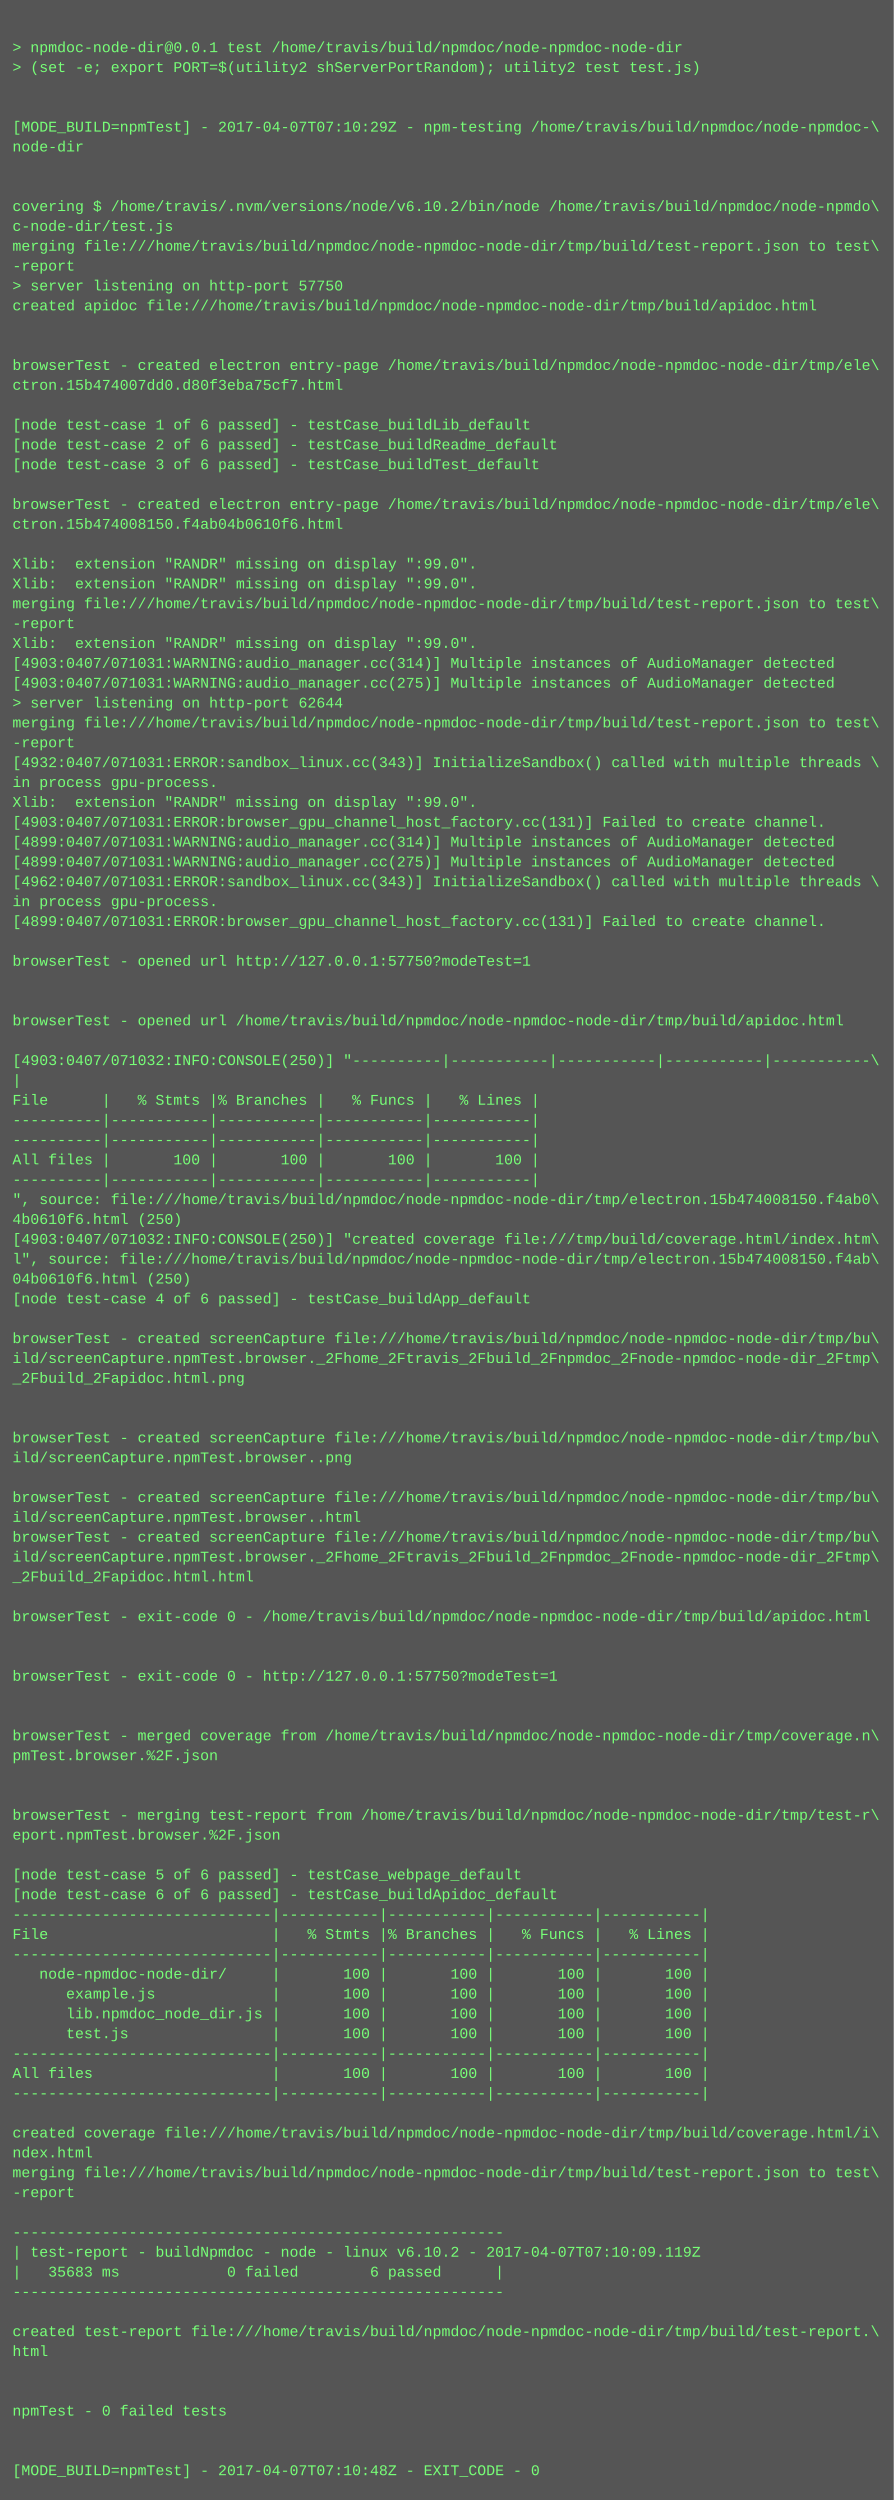
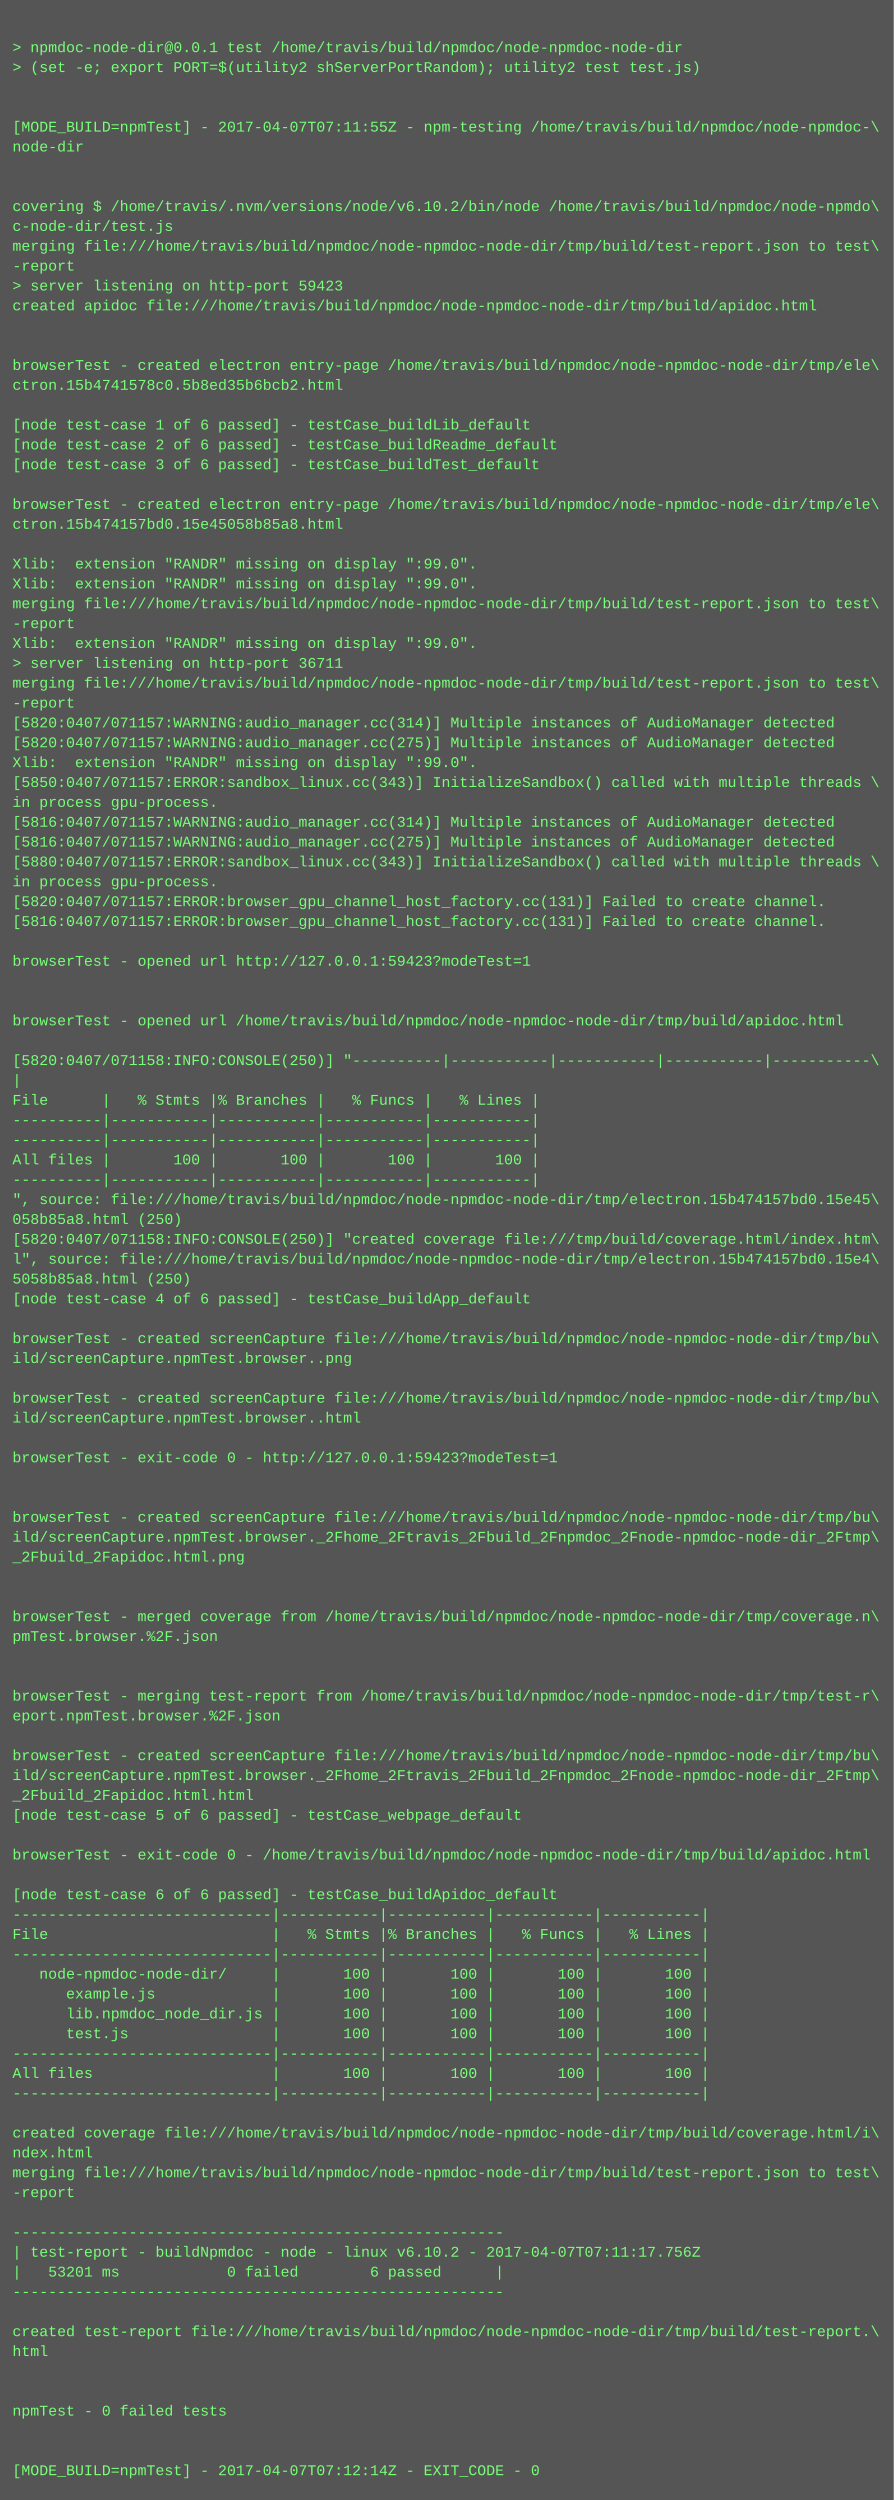
<svg xmlns="http://www.w3.org/2000/svg" height="2014" width="720">
  <rect height="2014" fill="#555" width="720" />
  <text fill="#7f7" font-family="Courier New" font-size="12" xml:space="preserve">
    <tspan x="10" y="26" />
    <tspan x="10" y="42">&gt; npmdoc-node-dir@0.0.1 test /home/travis/build/npmdoc/node-npmdoc-node-dir</tspan>
    <tspan x="10" y="58">&gt; (set -e; export PORT=$(utility2 shServerPortRandom); utility2 test test.js)</tspan>
    <tspan x="10" y="74" />
    <tspan x="10" y="90" />
-     <tspan x="10" y="106">[MODE_BUILD=npmTest] - 2017-04-07T07:10:29Z - npm-testing /home/travis/build/npmdoc/node-npmdoc-\</tspan>
+     <tspan x="10" y="106">[MODE_BUILD=npmTest] - 2017-04-07T07:11:55Z - npm-testing /home/travis/build/npmdoc/node-npmdoc-\</tspan>
    <tspan x="10" y="122">node-dir</tspan>
    <tspan x="10" y="138" />
    <tspan x="10" y="154" />
    <tspan x="10" y="170">covering $ /home/travis/.nvm/versions/node/v6.10.2/bin/node /home/travis/build/npmdoc/node-npmdo\</tspan>
    <tspan x="10" y="186">c-node-dir/test.js</tspan>
    <tspan x="10" y="202">merging file:///home/travis/build/npmdoc/node-npmdoc-node-dir/tmp/build/test-report.json to test\</tspan>
    <tspan x="10" y="218">-report</tspan>
-     <tspan x="10" y="234">&gt; server listening on http-port 57750</tspan>
+     <tspan x="10" y="234">&gt; server listening on http-port 59423</tspan>
    <tspan x="10" y="250">created apidoc file:///home/travis/build/npmdoc/node-npmdoc-node-dir/tmp/build/apidoc.html</tspan>
    <tspan x="10" y="266" />
    <tspan x="10" y="282" />
    <tspan x="10" y="298">browserTest - created electron entry-page /home/travis/build/npmdoc/node-npmdoc-node-dir/tmp/ele\</tspan>
-     <tspan x="10" y="314">ctron.15b474007dd0.d80f3eba75cf7.html</tspan>
+     <tspan x="10" y="314">ctron.15b4741578c0.5b8ed35b6bcb2.html</tspan>
    <tspan x="10" y="330" />
    <tspan x="10" y="346">[node test-case 1 of 6 passed] - testCase_buildLib_default</tspan>
    <tspan x="10" y="362">[node test-case 2 of 6 passed] - testCase_buildReadme_default</tspan>
    <tspan x="10" y="378">[node test-case 3 of 6 passed] - testCase_buildTest_default</tspan>
    <tspan x="10" y="394" />
    <tspan x="10" y="410">browserTest - created electron entry-page /home/travis/build/npmdoc/node-npmdoc-node-dir/tmp/ele\</tspan>
-     <tspan x="10" y="426">ctron.15b474008150.f4ab04b0610f6.html</tspan>
+     <tspan x="10" y="426">ctron.15b474157bd0.15e45058b85a8.html</tspan>
    <tspan x="10" y="442" />
    <tspan x="10" y="458">Xlib:  extension "RANDR" missing on display ":99.0".</tspan>
    <tspan x="10" y="474">Xlib:  extension "RANDR" missing on display ":99.0".</tspan>
    <tspan x="10" y="490">merging file:///home/travis/build/npmdoc/node-npmdoc-node-dir/tmp/build/test-report.json to test\</tspan>
    <tspan x="10" y="506">-report</tspan>
    <tspan x="10" y="522">Xlib:  extension "RANDR" missing on display ":99.0".</tspan>
-     <tspan x="10" y="538">[4903:0407/071031:WARNING:audio_manager.cc(314)] Multiple instances of AudioManager detected</tspan>
-     <tspan x="10" y="554">[4903:0407/071031:WARNING:audio_manager.cc(275)] Multiple instances of AudioManager detected</tspan>
-     <tspan x="10" y="570">&gt; server listening on http-port 62644</tspan>
-     <tspan x="10" y="586">merging file:///home/travis/build/npmdoc/node-npmdoc-node-dir/tmp/build/test-report.json to test\</tspan>
-     <tspan x="10" y="602">-report</tspan>
-     <tspan x="10" y="618">[4932:0407/071031:ERROR:sandbox_linux.cc(343)] InitializeSandbox() called with multiple threads \</tspan>
-     <tspan x="10" y="634">in process gpu-process. </tspan>
-     <tspan x="10" y="650">Xlib:  extension "RANDR" missing on display ":99.0".</tspan>
-     <tspan x="10" y="666">[4903:0407/071031:ERROR:browser_gpu_channel_host_factory.cc(131)] Failed to create channel.</tspan>
-     <tspan x="10" y="682">[4899:0407/071031:WARNING:audio_manager.cc(314)] Multiple instances of AudioManager detected</tspan>
-     <tspan x="10" y="698">[4899:0407/071031:WARNING:audio_manager.cc(275)] Multiple instances of AudioManager detected</tspan>
-     <tspan x="10" y="714">[4962:0407/071031:ERROR:sandbox_linux.cc(343)] InitializeSandbox() called with multiple threads \</tspan>
-     <tspan x="10" y="730">in process gpu-process. </tspan>
-     <tspan x="10" y="746">[4899:0407/071031:ERROR:browser_gpu_channel_host_factory.cc(131)] Failed to create channel.</tspan>
+     <tspan x="10" y="538">&gt; server listening on http-port 36711</tspan>
+     <tspan x="10" y="554">merging file:///home/travis/build/npmdoc/node-npmdoc-node-dir/tmp/build/test-report.json to test\</tspan>
+     <tspan x="10" y="570">-report</tspan>
+     <tspan x="10" y="586">[5820:0407/071157:WARNING:audio_manager.cc(314)] Multiple instances of AudioManager detected</tspan>
+     <tspan x="10" y="602">[5820:0407/071157:WARNING:audio_manager.cc(275)] Multiple instances of AudioManager detected</tspan>
+     <tspan x="10" y="618">Xlib:  extension "RANDR" missing on display ":99.0".</tspan>
+     <tspan x="10" y="634">[5850:0407/071157:ERROR:sandbox_linux.cc(343)] InitializeSandbox() called with multiple threads \</tspan>
+     <tspan x="10" y="650">in process gpu-process. </tspan>
+     <tspan x="10" y="666">[5816:0407/071157:WARNING:audio_manager.cc(314)] Multiple instances of AudioManager detected</tspan>
+     <tspan x="10" y="682">[5816:0407/071157:WARNING:audio_manager.cc(275)] Multiple instances of AudioManager detected</tspan>
+     <tspan x="10" y="698">[5880:0407/071157:ERROR:sandbox_linux.cc(343)] InitializeSandbox() called with multiple threads \</tspan>
+     <tspan x="10" y="714">in process gpu-process. </tspan>
+     <tspan x="10" y="730">[5820:0407/071157:ERROR:browser_gpu_channel_host_factory.cc(131)] Failed to create channel.</tspan>
+     <tspan x="10" y="746">[5816:0407/071157:ERROR:browser_gpu_channel_host_factory.cc(131)] Failed to create channel.</tspan>
    <tspan x="10" y="762" />
-     <tspan x="10" y="778">browserTest - opened url http://127.0.0.1:57750?modeTest=1</tspan>
+     <tspan x="10" y="778">browserTest - opened url http://127.0.0.1:59423?modeTest=1</tspan>
    <tspan x="10" y="794" />
    <tspan x="10" y="810" />
    <tspan x="10" y="826">browserTest - opened url /home/travis/build/npmdoc/node-npmdoc-node-dir/tmp/build/apidoc.html</tspan>
    <tspan x="10" y="842" />
-     <tspan x="10" y="858">[4903:0407/071032:INFO:CONSOLE(250)] "----------|-----------|-----------|-----------|-----------\</tspan>
+     <tspan x="10" y="858">[5820:0407/071158:INFO:CONSOLE(250)] "----------|-----------|-----------|-----------|-----------\</tspan>
    <tspan x="10" y="874">|</tspan>
    <tspan x="10" y="890">File      |   % Stmts |% Branches |   % Funcs |   % Lines |</tspan>
    <tspan x="10" y="906">----------|-----------|-----------|-----------|-----------|</tspan>
    <tspan x="10" y="922">----------|-----------|-----------|-----------|-----------|</tspan>
    <tspan x="10" y="938">All files |       100 |       100 |       100 |       100 |</tspan>
    <tspan x="10" y="954">----------|-----------|-----------|-----------|-----------|</tspan>
-     <tspan x="10" y="970">", source: file:///home/travis/build/npmdoc/node-npmdoc-node-dir/tmp/electron.15b474008150.f4ab0\</tspan>
-     <tspan x="10" y="986">4b0610f6.html (250)</tspan>
-     <tspan x="10" y="1002">[4903:0407/071032:INFO:CONSOLE(250)] "created coverage file:///tmp/build/coverage.html/index.htm\</tspan>
-     <tspan x="10" y="1018">l", source: file:///home/travis/build/npmdoc/node-npmdoc-node-dir/tmp/electron.15b474008150.f4ab\</tspan>
-     <tspan x="10" y="1034">04b0610f6.html (250)</tspan>
+     <tspan x="10" y="970">", source: file:///home/travis/build/npmdoc/node-npmdoc-node-dir/tmp/electron.15b474157bd0.15e45\</tspan>
+     <tspan x="10" y="986">058b85a8.html (250)</tspan>
+     <tspan x="10" y="1002">[5820:0407/071158:INFO:CONSOLE(250)] "created coverage file:///tmp/build/coverage.html/index.htm\</tspan>
+     <tspan x="10" y="1018">l", source: file:///home/travis/build/npmdoc/node-npmdoc-node-dir/tmp/electron.15b474157bd0.15e4\</tspan>
+     <tspan x="10" y="1034">5058b85a8.html (250)</tspan>
    <tspan x="10" y="1050">[node test-case 4 of 6 passed] - testCase_buildApp_default</tspan>
    <tspan x="10" y="1066" />
    <tspan x="10" y="1082">browserTest - created screenCapture file:///home/travis/build/npmdoc/node-npmdoc-node-dir/tmp/bu\</tspan>
-     <tspan x="10" y="1098">ild/screenCapture.npmTest.browser._2Fhome_2Ftravis_2Fbuild_2Fnpmdoc_2Fnode-npmdoc-node-dir_2Ftmp\</tspan>
-     <tspan x="10" y="1114">_2Fbuild_2Fapidoc.html.png</tspan>
-     <tspan x="10" y="1130" />
-     <tspan x="10" y="1146" />
-     <tspan x="10" y="1162">browserTest - created screenCapture file:///home/travis/build/npmdoc/node-npmdoc-node-dir/tmp/bu\</tspan>
-     <tspan x="10" y="1178">ild/screenCapture.npmTest.browser..png</tspan>
+     <tspan x="10" y="1098">ild/screenCapture.npmTest.browser..png</tspan>
+     <tspan x="10" y="1114" />
+     <tspan x="10" y="1130">browserTest - created screenCapture file:///home/travis/build/npmdoc/node-npmdoc-node-dir/tmp/bu\</tspan>
+     <tspan x="10" y="1146">ild/screenCapture.npmTest.browser..html</tspan>
+     <tspan x="10" y="1162" />
+     <tspan x="10" y="1178">browserTest - exit-code 0 - http://127.0.0.1:59423?modeTest=1</tspan>
    <tspan x="10" y="1194" />
-     <tspan x="10" y="1210">browserTest - created screenCapture file:///home/travis/build/npmdoc/node-npmdoc-node-dir/tmp/bu\</tspan>
-     <tspan x="10" y="1226">ild/screenCapture.npmTest.browser..html</tspan>
-     <tspan x="10" y="1242">browserTest - created screenCapture file:///home/travis/build/npmdoc/node-npmdoc-node-dir/tmp/bu\</tspan>
-     <tspan x="10" y="1258">ild/screenCapture.npmTest.browser._2Fhome_2Ftravis_2Fbuild_2Fnpmdoc_2Fnode-npmdoc-node-dir_2Ftmp\</tspan>
-     <tspan x="10" y="1274">_2Fbuild_2Fapidoc.html.html</tspan>
+     <tspan x="10" y="1210" />
+     <tspan x="10" y="1226">browserTest - created screenCapture file:///home/travis/build/npmdoc/node-npmdoc-node-dir/tmp/bu\</tspan>
+     <tspan x="10" y="1242">ild/screenCapture.npmTest.browser._2Fhome_2Ftravis_2Fbuild_2Fnpmdoc_2Fnode-npmdoc-node-dir_2Ftmp\</tspan>
+     <tspan x="10" y="1258">_2Fbuild_2Fapidoc.html.png</tspan>
+     <tspan x="10" y="1274" />
    <tspan x="10" y="1290" />
-     <tspan x="10" y="1306">browserTest - exit-code 0 - /home/travis/build/npmdoc/node-npmdoc-node-dir/tmp/build/apidoc.html</tspan>
-     <tspan x="10" y="1322" />
+     <tspan x="10" y="1306">browserTest - merged coverage from /home/travis/build/npmdoc/node-npmdoc-node-dir/tmp/coverage.n\</tspan>
+     <tspan x="10" y="1322">pmTest.browser.%2F.json</tspan>
    <tspan x="10" y="1338" />
-     <tspan x="10" y="1354">browserTest - exit-code 0 - http://127.0.0.1:57750?modeTest=1</tspan>
-     <tspan x="10" y="1370" />
-     <tspan x="10" y="1386" />
-     <tspan x="10" y="1402">browserTest - merged coverage from /home/travis/build/npmdoc/node-npmdoc-node-dir/tmp/coverage.n\</tspan>
-     <tspan x="10" y="1418">pmTest.browser.%2F.json</tspan>
-     <tspan x="10" y="1434" />
-     <tspan x="10" y="1450" />
-     <tspan x="10" y="1466">browserTest - merging test-report from /home/travis/build/npmdoc/node-npmdoc-node-dir/tmp/test-r\</tspan>
-     <tspan x="10" y="1482">eport.npmTest.browser.%2F.json</tspan>
-     <tspan x="10" y="1498" />
-     <tspan x="10" y="1514">[node test-case 5 of 6 passed] - testCase_webpage_default</tspan>
+     <tspan x="10" y="1354" />
+     <tspan x="10" y="1370">browserTest - merging test-report from /home/travis/build/npmdoc/node-npmdoc-node-dir/tmp/test-r\</tspan>
+     <tspan x="10" y="1386">eport.npmTest.browser.%2F.json</tspan>
+     <tspan x="10" y="1402" />
+     <tspan x="10" y="1418">browserTest - created screenCapture file:///home/travis/build/npmdoc/node-npmdoc-node-dir/tmp/bu\</tspan>
+     <tspan x="10" y="1434">ild/screenCapture.npmTest.browser._2Fhome_2Ftravis_2Fbuild_2Fnpmdoc_2Fnode-npmdoc-node-dir_2Ftmp\</tspan>
+     <tspan x="10" y="1450">_2Fbuild_2Fapidoc.html.html</tspan>
+     <tspan x="10" y="1466">[node test-case 5 of 6 passed] - testCase_webpage_default</tspan>
+     <tspan x="10" y="1482" />
+     <tspan x="10" y="1498">browserTest - exit-code 0 - /home/travis/build/npmdoc/node-npmdoc-node-dir/tmp/build/apidoc.html</tspan>
+     <tspan x="10" y="1514" />
    <tspan x="10" y="1530">[node test-case 6 of 6 passed] - testCase_buildApidoc_default</tspan>
    <tspan x="10" y="1546">-----------------------------|-----------|-----------|-----------|-----------|</tspan>
    <tspan x="10" y="1562">File                         |   % Stmts |% Branches |   % Funcs |   % Lines |</tspan>
    <tspan x="10" y="1578">-----------------------------|-----------|-----------|-----------|-----------|</tspan>
    <tspan x="10" y="1594">   node-npmdoc-node-dir/     |       100 |       100 |       100 |       100 |</tspan>
    <tspan x="10" y="1610">      example.js             |       100 |       100 |       100 |       100 |</tspan>
    <tspan x="10" y="1626">      lib.npmdoc_node_dir.js |       100 |       100 |       100 |       100 |</tspan>
    <tspan x="10" y="1642">      test.js                |       100 |       100 |       100 |       100 |</tspan>
    <tspan x="10" y="1658">-----------------------------|-----------|-----------|-----------|-----------|</tspan>
    <tspan x="10" y="1674">All files                    |       100 |       100 |       100 |       100 |</tspan>
    <tspan x="10" y="1690">-----------------------------|-----------|-----------|-----------|-----------|</tspan>
    <tspan x="10" y="1706" />
    <tspan x="10" y="1722">created coverage file:///home/travis/build/npmdoc/node-npmdoc-node-dir/tmp/build/coverage.html/i\</tspan>
    <tspan x="10" y="1738">ndex.html</tspan>
    <tspan x="10" y="1754">merging file:///home/travis/build/npmdoc/node-npmdoc-node-dir/tmp/build/test-report.json to test\</tspan>
    <tspan x="10" y="1770">-report</tspan>
    <tspan x="10" y="1786" />
    <tspan x="10" y="1802">-------------------------------------------------------</tspan>
-     <tspan x="10" y="1818">| test-report - buildNpmdoc - node - linux v6.10.2 - 2017-04-07T07:10:09.119Z</tspan>
-     <tspan x="10" y="1834">|   35683 ms            0 failed        6 passed      |</tspan>
+     <tspan x="10" y="1818">| test-report - buildNpmdoc - node - linux v6.10.2 - 2017-04-07T07:11:17.756Z</tspan>
+     <tspan x="10" y="1834">|   53201 ms            0 failed        6 passed      |</tspan>
    <tspan x="10" y="1850">-------------------------------------------------------</tspan>
    <tspan x="10" y="1866" />
    <tspan x="10" y="1882">created test-report file:///home/travis/build/npmdoc/node-npmdoc-node-dir/tmp/build/test-report.\</tspan>
    <tspan x="10" y="1898">html</tspan>
    <tspan x="10" y="1914" />
    <tspan x="10" y="1930" />
    <tspan x="10" y="1946">npmTest - 0 failed tests</tspan>
    <tspan x="10" y="1962" />
    <tspan x="10" y="1978" />
-     <tspan x="10" y="1994">[MODE_BUILD=npmTest] - 2017-04-07T07:10:48Z - EXIT_CODE - 0</tspan>
+     <tspan x="10" y="1994">[MODE_BUILD=npmTest] - 2017-04-07T07:12:14Z - EXIT_CODE - 0</tspan>
  </text>
</svg>
